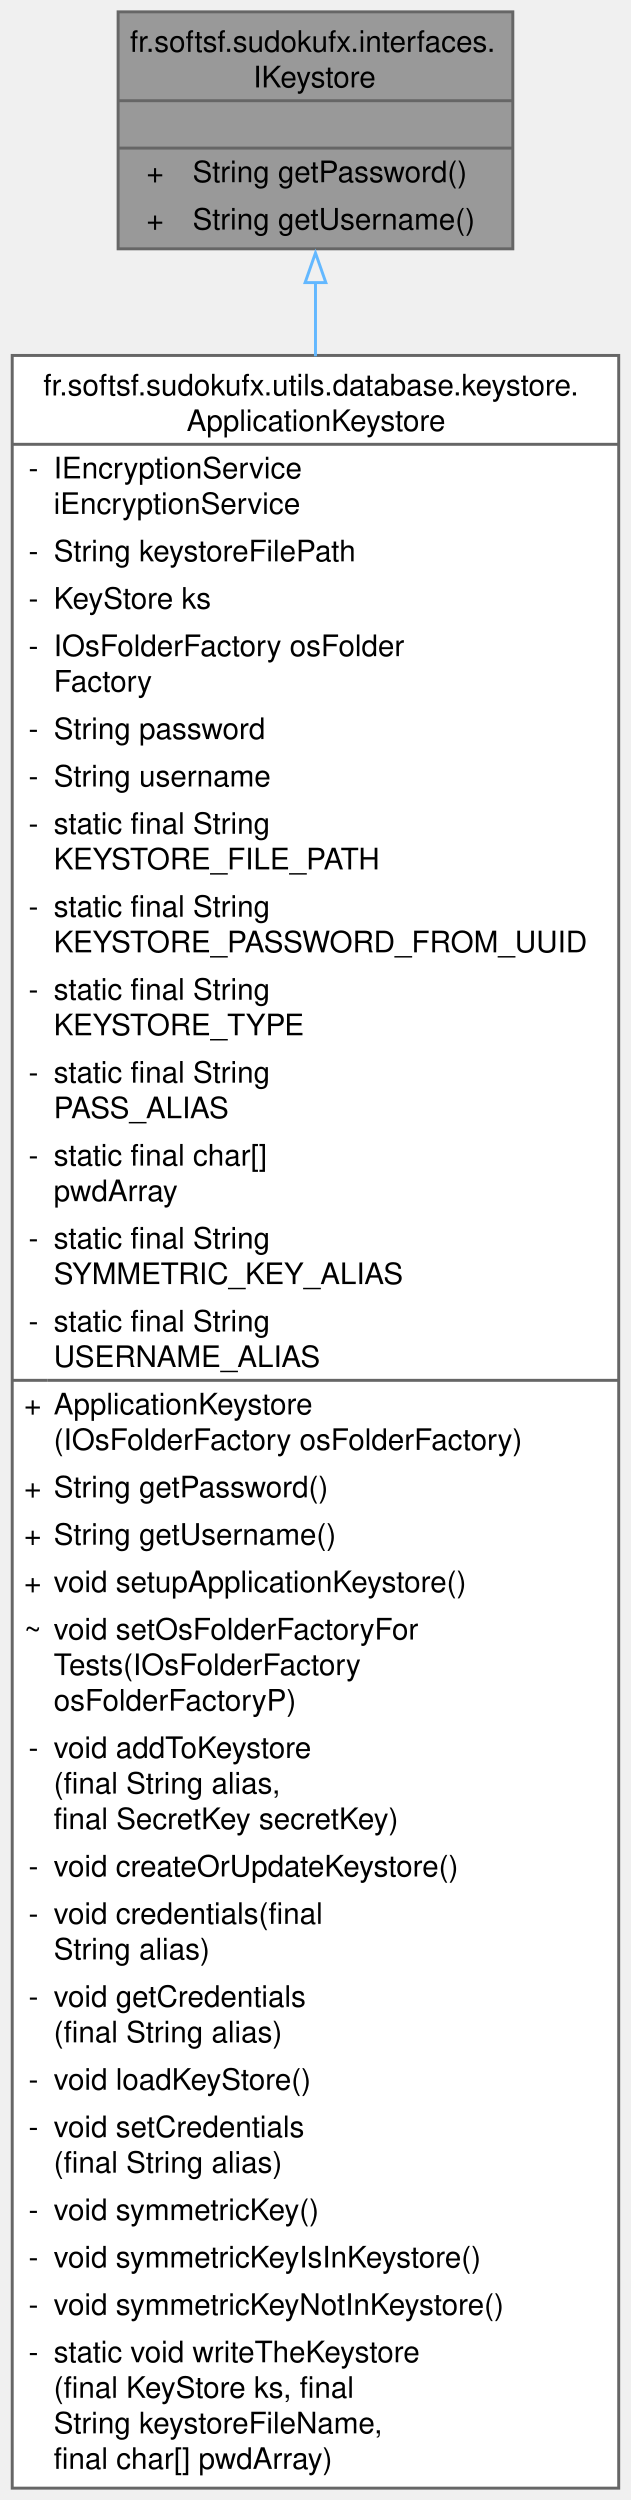
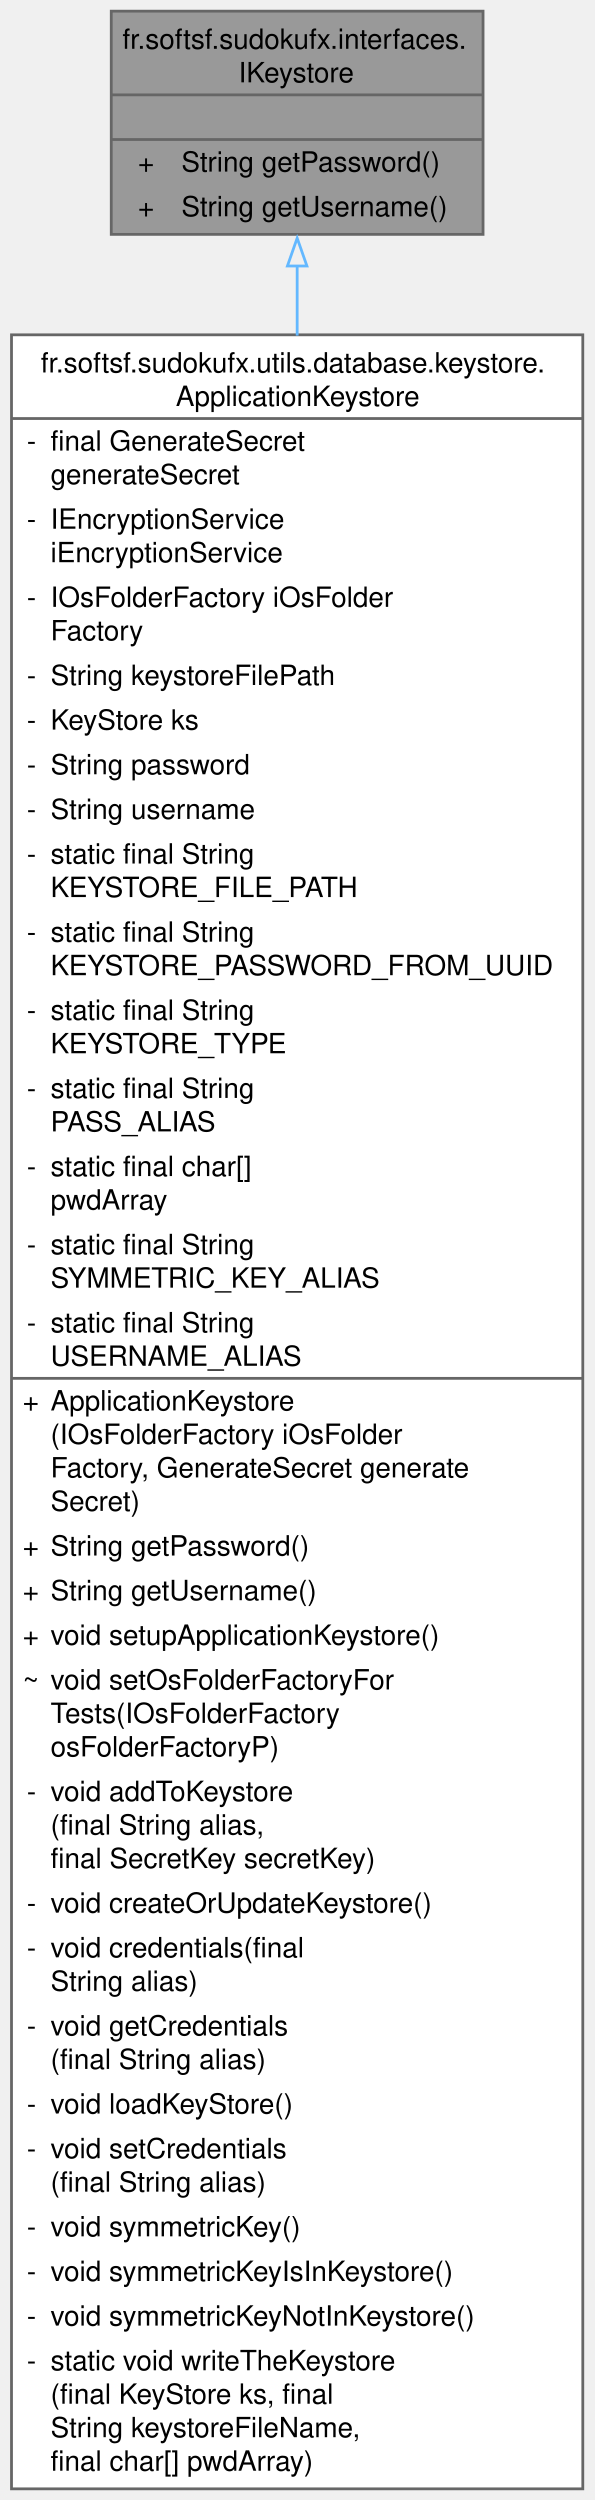
- <svg xmlns="http://www.w3.org/2000/svg" xmlns:xlink="http://www.w3.org/1999/xlink" width="213pt" height="844pt" viewBox="0.00 0.00 212.75 844.00">
-   <g id="graph0" class="graph" transform="scale(1 1) rotate(0) translate(4 840)">
+ <svg xmlns="http://www.w3.org/2000/svg" xmlns:xlink="http://www.w3.org/1999/xlink" width="213pt" height="896pt" viewBox="0.00 0.00 212.75 896.00">
+   <g id="graph0" class="graph" transform="scale(1 1) rotate(0) translate(4 892)">
    <g id="Node000001" class="node">
      <g id="a_Node000001">
        <a xlink:title="Interface defining methods to get the database username and his password.">
-           <polygon fill="#999999" stroke="none" points="169,-836 35.75,-836 35.75,-756 169,-756 169,-836" />
-           <text text-anchor="start" x="39.75" y="-822.5" font-family="Helvetica,sans-Serif" font-size="10.00">fr.softsf.sudokufx.interfaces.</text>
-           <text text-anchor="start" x="81.38" y="-810.5" font-family="Helvetica,sans-Serif" font-size="10.00">IKeystore</text>
-           <text text-anchor="start" x="100.88" y="-794.5" font-family="Helvetica,sans-Serif" font-size="10.00"> </text>
-           <text text-anchor="start" x="45.31" y="-778.5" font-family="Helvetica,sans-Serif" font-size="10.00">+</text>
-           <text text-anchor="start" x="60.88" y="-778.5" font-family="Helvetica,sans-Serif" font-size="10.00">String getPassword()</text>
-           <text text-anchor="start" x="45.31" y="-762.5" font-family="Helvetica,sans-Serif" font-size="10.00">+</text>
-           <text text-anchor="start" x="60.88" y="-762.5" font-family="Helvetica,sans-Serif" font-size="10.00">String getUsername()</text>
-           <polygon fill="#666666" stroke="#666666" points="35.75,-806 35.75,-806 169,-806 169,-806 35.75,-806" />
-           <polygon fill="#666666" stroke="#666666" points="35.75,-790 35.75,-790 169,-790 169,-790 35.75,-790" />
-           <polygon fill="none" stroke="#666666" points="35.75,-756 35.75,-836 169,-836 169,-756 35.75,-756" />
+           <polygon fill="#999999" stroke="none" points="169,-888 35.75,-888 35.75,-808 169,-808 169,-888" />
+           <text text-anchor="start" x="39.75" y="-874.5" font-family="Helvetica,sans-Serif" font-size="10.00">fr.softsf.sudokufx.interfaces.</text>
+           <text text-anchor="start" x="81.38" y="-862.5" font-family="Helvetica,sans-Serif" font-size="10.00">IKeystore</text>
+           <text text-anchor="start" x="100.88" y="-846.5" font-family="Helvetica,sans-Serif" font-size="10.00"> </text>
+           <text text-anchor="start" x="45.31" y="-830.5" font-family="Helvetica,sans-Serif" font-size="10.00">+</text>
+           <text text-anchor="start" x="60.88" y="-830.5" font-family="Helvetica,sans-Serif" font-size="10.00">String getPassword()</text>
+           <text text-anchor="start" x="45.31" y="-814.5" font-family="Helvetica,sans-Serif" font-size="10.00">+</text>
+           <text text-anchor="start" x="60.88" y="-814.5" font-family="Helvetica,sans-Serif" font-size="10.00">String getUsername()</text>
+           <polygon fill="#666666" stroke="#666666" points="35.75,-858 35.75,-858 169,-858 169,-858 35.75,-858" />
+           <polygon fill="#666666" stroke="#666666" points="35.75,-842 35.75,-842 169,-842 169,-842 35.75,-842" />
+           <polygon fill="none" stroke="#666666" points="35.75,-808 35.75,-888 169,-888 169,-808 35.75,-808" />
        </a>
      </g>
    </g>
    <g id="Node000002" class="node">
      <g id="a_Node000002">
        <a xlink:href="classfr_1_1softsf_1_1sudokufx_1_1utils_1_1database_1_1keystore_1_1_application_keystore.html" target="_top" xlink:title="Manages the application's keystore for the secure storage of a symmetric key and database credentials...">
-           <polygon fill="white" stroke="none" points="204.75,-720 0,-720 0,0 204.75,0 204.75,-720" />
-           <text text-anchor="start" x="10.5" y="-706.5" font-family="Helvetica,sans-Serif" font-size="10.00">fr.softsf.sudokufx.utils.database.keystore.</text>
-           <text text-anchor="start" x="58.88" y="-694.5" font-family="Helvetica,sans-Serif" font-size="10.00">ApplicationKeystore</text>
-           <text text-anchor="start" x="5.5" y="-678.5" font-family="Helvetica,sans-Serif" font-size="10.00">-</text>
-           <text text-anchor="start" x="14" y="-678.5" font-family="Helvetica,sans-Serif" font-size="10.00">IEncryptionService</text>
-           <text text-anchor="start" x="14" y="-666.5" font-family="Helvetica,sans-Serif" font-size="10.00"> iEncryptionService</text>
-           <text text-anchor="start" x="5.5" y="-650.5" font-family="Helvetica,sans-Serif" font-size="10.00">-</text>
-           <text text-anchor="start" x="14" y="-650.5" font-family="Helvetica,sans-Serif" font-size="10.00">String keystoreFilePath</text>
-           <text text-anchor="start" x="5.5" y="-634.5" font-family="Helvetica,sans-Serif" font-size="10.00">-</text>
-           <text text-anchor="start" x="14" y="-634.5" font-family="Helvetica,sans-Serif" font-size="10.00">KeyStore ks</text>
-           <text text-anchor="start" x="5.5" y="-618.5" font-family="Helvetica,sans-Serif" font-size="10.00">-</text>
-           <text text-anchor="start" x="14" y="-618.5" font-family="Helvetica,sans-Serif" font-size="10.00">IOsFolderFactory osFolder</text>
-           <text text-anchor="start" x="14" y="-606.5" font-family="Helvetica,sans-Serif" font-size="10.00">Factory</text>
-           <text text-anchor="start" x="5.5" y="-590.5" font-family="Helvetica,sans-Serif" font-size="10.00">-</text>
-           <text text-anchor="start" x="14" y="-590.5" font-family="Helvetica,sans-Serif" font-size="10.00">String password</text>
-           <text text-anchor="start" x="5.5" y="-574.5" font-family="Helvetica,sans-Serif" font-size="10.00">-</text>
-           <text text-anchor="start" x="14" y="-574.5" font-family="Helvetica,sans-Serif" font-size="10.00">String username</text>
-           <text text-anchor="start" x="5.5" y="-558.5" font-family="Helvetica,sans-Serif" font-size="10.00">-</text>
-           <text text-anchor="start" x="14" y="-558.5" font-family="Helvetica,sans-Serif" font-size="10.00">static final String</text>
-           <text text-anchor="start" x="14" y="-546.5" font-family="Helvetica,sans-Serif" font-size="10.00"> KEYSTORE_FILE_PATH</text>
-           <text text-anchor="start" x="5.5" y="-530.5" font-family="Helvetica,sans-Serif" font-size="10.00">-</text>
-           <text text-anchor="start" x="14" y="-530.5" font-family="Helvetica,sans-Serif" font-size="10.00">static final String</text>
-           <text text-anchor="start" x="14" y="-518.5" font-family="Helvetica,sans-Serif" font-size="10.00"> KEYSTORE_PASSWORD_FROM_UUID</text>
-           <text text-anchor="start" x="5.5" y="-502.5" font-family="Helvetica,sans-Serif" font-size="10.00">-</text>
-           <text text-anchor="start" x="14" y="-502.5" font-family="Helvetica,sans-Serif" font-size="10.00">static final String</text>
-           <text text-anchor="start" x="14" y="-490.5" font-family="Helvetica,sans-Serif" font-size="10.00"> KEYSTORE_TYPE</text>
-           <text text-anchor="start" x="5.5" y="-474.5" font-family="Helvetica,sans-Serif" font-size="10.00">-</text>
-           <text text-anchor="start" x="14" y="-474.5" font-family="Helvetica,sans-Serif" font-size="10.00">static final String</text>
-           <text text-anchor="start" x="14" y="-462.5" font-family="Helvetica,sans-Serif" font-size="10.00"> PASS_ALIAS</text>
-           <text text-anchor="start" x="5.5" y="-446.5" font-family="Helvetica,sans-Serif" font-size="10.00">-</text>
-           <text text-anchor="start" x="14" y="-446.5" font-family="Helvetica,sans-Serif" font-size="10.00">static final char[]</text>
-           <text text-anchor="start" x="14" y="-434.5" font-family="Helvetica,sans-Serif" font-size="10.00"> pwdArray</text>
-           <text text-anchor="start" x="5.5" y="-418.5" font-family="Helvetica,sans-Serif" font-size="10.00">-</text>
-           <text text-anchor="start" x="14" y="-418.5" font-family="Helvetica,sans-Serif" font-size="10.00">static final String</text>
-           <text text-anchor="start" x="14" y="-406.5" font-family="Helvetica,sans-Serif" font-size="10.00"> SYMMETRIC_KEY_ALIAS</text>
-           <text text-anchor="start" x="5.5" y="-390.5" font-family="Helvetica,sans-Serif" font-size="10.00">-</text>
-           <text text-anchor="start" x="14" y="-390.5" font-family="Helvetica,sans-Serif" font-size="10.00">static final String</text>
-           <text text-anchor="start" x="14" y="-378.5" font-family="Helvetica,sans-Serif" font-size="10.00"> USERNAME_ALIAS</text>
-           <text text-anchor="start" x="4" y="-362.5" font-family="Helvetica,sans-Serif" font-size="10.00">+</text>
-           <text text-anchor="start" x="14" y="-362.5" font-family="Helvetica,sans-Serif" font-size="10.00">ApplicationKeystore</text>
-           <text text-anchor="start" x="14" y="-350.5" font-family="Helvetica,sans-Serif" font-size="10.00">(IOsFolderFactory osFolderFactory)</text>
+           <polygon fill="white" stroke="none" points="204.75,-772 0,-772 0,0 204.75,0 204.75,-772" />
+           <text text-anchor="start" x="10.5" y="-758.5" font-family="Helvetica,sans-Serif" font-size="10.00">fr.softsf.sudokufx.utils.database.keystore.</text>
+           <text text-anchor="start" x="58.88" y="-746.5" font-family="Helvetica,sans-Serif" font-size="10.00">ApplicationKeystore</text>
+           <text text-anchor="start" x="5.5" y="-730.5" font-family="Helvetica,sans-Serif" font-size="10.00">-</text>
+           <text text-anchor="start" x="14" y="-730.5" font-family="Helvetica,sans-Serif" font-size="10.00">final GenerateSecret</text>
+           <text text-anchor="start" x="14" y="-718.5" font-family="Helvetica,sans-Serif" font-size="10.00"> generateSecret</text>
+           <text text-anchor="start" x="5.5" y="-702.5" font-family="Helvetica,sans-Serif" font-size="10.00">-</text>
+           <text text-anchor="start" x="14" y="-702.5" font-family="Helvetica,sans-Serif" font-size="10.00">IEncryptionService</text>
+           <text text-anchor="start" x="14" y="-690.5" font-family="Helvetica,sans-Serif" font-size="10.00"> iEncryptionService</text>
+           <text text-anchor="start" x="5.5" y="-674.5" font-family="Helvetica,sans-Serif" font-size="10.00">-</text>
+           <text text-anchor="start" x="14" y="-674.5" font-family="Helvetica,sans-Serif" font-size="10.00">IOsFolderFactory iOsFolder</text>
+           <text text-anchor="start" x="14" y="-662.5" font-family="Helvetica,sans-Serif" font-size="10.00">Factory</text>
+           <text text-anchor="start" x="5.5" y="-646.5" font-family="Helvetica,sans-Serif" font-size="10.00">-</text>
+           <text text-anchor="start" x="14" y="-646.5" font-family="Helvetica,sans-Serif" font-size="10.00">String keystoreFilePath</text>
+           <text text-anchor="start" x="5.5" y="-630.5" font-family="Helvetica,sans-Serif" font-size="10.00">-</text>
+           <text text-anchor="start" x="14" y="-630.5" font-family="Helvetica,sans-Serif" font-size="10.00">KeyStore ks</text>
+           <text text-anchor="start" x="5.5" y="-614.5" font-family="Helvetica,sans-Serif" font-size="10.00">-</text>
+           <text text-anchor="start" x="14" y="-614.5" font-family="Helvetica,sans-Serif" font-size="10.00">String password</text>
+           <text text-anchor="start" x="5.5" y="-598.5" font-family="Helvetica,sans-Serif" font-size="10.00">-</text>
+           <text text-anchor="start" x="14" y="-598.5" font-family="Helvetica,sans-Serif" font-size="10.00">String username</text>
+           <text text-anchor="start" x="5.5" y="-582.5" font-family="Helvetica,sans-Serif" font-size="10.00">-</text>
+           <text text-anchor="start" x="14" y="-582.5" font-family="Helvetica,sans-Serif" font-size="10.00">static final String</text>
+           <text text-anchor="start" x="14" y="-570.5" font-family="Helvetica,sans-Serif" font-size="10.00"> KEYSTORE_FILE_PATH</text>
+           <text text-anchor="start" x="5.5" y="-554.5" font-family="Helvetica,sans-Serif" font-size="10.00">-</text>
+           <text text-anchor="start" x="14" y="-554.5" font-family="Helvetica,sans-Serif" font-size="10.00">static final String</text>
+           <text text-anchor="start" x="14" y="-542.5" font-family="Helvetica,sans-Serif" font-size="10.00"> KEYSTORE_PASSWORD_FROM_UUID</text>
+           <text text-anchor="start" x="5.5" y="-526.5" font-family="Helvetica,sans-Serif" font-size="10.00">-</text>
+           <text text-anchor="start" x="14" y="-526.5" font-family="Helvetica,sans-Serif" font-size="10.00">static final String</text>
+           <text text-anchor="start" x="14" y="-514.5" font-family="Helvetica,sans-Serif" font-size="10.00"> KEYSTORE_TYPE</text>
+           <text text-anchor="start" x="5.5" y="-498.5" font-family="Helvetica,sans-Serif" font-size="10.00">-</text>
+           <text text-anchor="start" x="14" y="-498.5" font-family="Helvetica,sans-Serif" font-size="10.00">static final String</text>
+           <text text-anchor="start" x="14" y="-486.5" font-family="Helvetica,sans-Serif" font-size="10.00"> PASS_ALIAS</text>
+           <text text-anchor="start" x="5.5" y="-470.5" font-family="Helvetica,sans-Serif" font-size="10.00">-</text>
+           <text text-anchor="start" x="14" y="-470.5" font-family="Helvetica,sans-Serif" font-size="10.00">static final char[]</text>
+           <text text-anchor="start" x="14" y="-458.5" font-family="Helvetica,sans-Serif" font-size="10.00"> pwdArray</text>
+           <text text-anchor="start" x="5.5" y="-442.5" font-family="Helvetica,sans-Serif" font-size="10.00">-</text>
+           <text text-anchor="start" x="14" y="-442.5" font-family="Helvetica,sans-Serif" font-size="10.00">static final String</text>
+           <text text-anchor="start" x="14" y="-430.5" font-family="Helvetica,sans-Serif" font-size="10.00"> SYMMETRIC_KEY_ALIAS</text>
+           <text text-anchor="start" x="5.5" y="-414.5" font-family="Helvetica,sans-Serif" font-size="10.00">-</text>
+           <text text-anchor="start" x="14" y="-414.5" font-family="Helvetica,sans-Serif" font-size="10.00">static final String</text>
+           <text text-anchor="start" x="14" y="-402.5" font-family="Helvetica,sans-Serif" font-size="10.00"> USERNAME_ALIAS</text>
+           <text text-anchor="start" x="4" y="-386.5" font-family="Helvetica,sans-Serif" font-size="10.00">+</text>
+           <text text-anchor="start" x="14" y="-386.5" font-family="Helvetica,sans-Serif" font-size="10.00">ApplicationKeystore</text>
+           <text text-anchor="start" x="14" y="-374.5" font-family="Helvetica,sans-Serif" font-size="10.00">(IOsFolderFactory iOsFolder</text>
+           <text text-anchor="start" x="14" y="-362.5" font-family="Helvetica,sans-Serif" font-size="10.00">Factory, GenerateSecret generate</text>
+           <text text-anchor="start" x="14" y="-350.5" font-family="Helvetica,sans-Serif" font-size="10.00">Secret)</text>
          <text text-anchor="start" x="4" y="-334.5" font-family="Helvetica,sans-Serif" font-size="10.00">+</text>
          <text text-anchor="start" x="14" y="-334.5" font-family="Helvetica,sans-Serif" font-size="10.00">String getPassword()</text>
          <text text-anchor="start" x="4" y="-318.5" font-family="Helvetica,sans-Serif" font-size="10.00">+</text>
          <text text-anchor="start" x="14" y="-318.5" font-family="Helvetica,sans-Serif" font-size="10.00">String getUsername()</text>
          <text text-anchor="start" x="4" y="-302.5" font-family="Helvetica,sans-Serif" font-size="10.00">+</text>
          <text text-anchor="start" x="14" y="-302.5" font-family="Helvetica,sans-Serif" font-size="10.00">void setupApplicationKeystore()</text>
          <text text-anchor="start" x="4" y="-286.5" font-family="Helvetica,sans-Serif" font-size="10.00">~</text>
          <text text-anchor="start" x="14" y="-286.5" font-family="Helvetica,sans-Serif" font-size="10.00">void setOsFolderFactoryFor</text>
          <text text-anchor="start" x="14" y="-274.5" font-family="Helvetica,sans-Serif" font-size="10.00">Tests(IOsFolderFactory</text>
          <text text-anchor="start" x="14" y="-262.5" font-family="Helvetica,sans-Serif" font-size="10.00"> osFolderFactoryP)</text>
          <text text-anchor="start" x="5.5" y="-246.5" font-family="Helvetica,sans-Serif" font-size="10.00">-</text>
          <text text-anchor="start" x="14" y="-246.5" font-family="Helvetica,sans-Serif" font-size="10.00">void addToKeystore</text>
          <text text-anchor="start" x="14" y="-234.5" font-family="Helvetica,sans-Serif" font-size="10.00">(final String alias,</text>
          <text text-anchor="start" x="14" y="-222.5" font-family="Helvetica,sans-Serif" font-size="10.00"> final SecretKey secretKey)</text>
          <text text-anchor="start" x="5.5" y="-206.5" font-family="Helvetica,sans-Serif" font-size="10.00">-</text>
          <text text-anchor="start" x="14" y="-206.5" font-family="Helvetica,sans-Serif" font-size="10.00">void createOrUpdateKeystore()</text>
          <text text-anchor="start" x="5.5" y="-190.5" font-family="Helvetica,sans-Serif" font-size="10.00">-</text>
          <text text-anchor="start" x="14" y="-190.5" font-family="Helvetica,sans-Serif" font-size="10.00">void credentials(final</text>
          <text text-anchor="start" x="14" y="-178.5" font-family="Helvetica,sans-Serif" font-size="10.00"> String alias)</text>
          <text text-anchor="start" x="5.5" y="-162.5" font-family="Helvetica,sans-Serif" font-size="10.00">-</text>
          <text text-anchor="start" x="14" y="-162.5" font-family="Helvetica,sans-Serif" font-size="10.00">void getCredentials</text>
          <text text-anchor="start" x="14" y="-150.5" font-family="Helvetica,sans-Serif" font-size="10.00">(final String alias)</text>
          <text text-anchor="start" x="5.5" y="-134.5" font-family="Helvetica,sans-Serif" font-size="10.00">-</text>
          <text text-anchor="start" x="14" y="-134.5" font-family="Helvetica,sans-Serif" font-size="10.00">void loadKeyStore()</text>
          <text text-anchor="start" x="5.5" y="-118.5" font-family="Helvetica,sans-Serif" font-size="10.00">-</text>
          <text text-anchor="start" x="14" y="-118.5" font-family="Helvetica,sans-Serif" font-size="10.00">void setCredentials</text>
          <text text-anchor="start" x="14" y="-106.5" font-family="Helvetica,sans-Serif" font-size="10.00">(final String alias)</text>
          <text text-anchor="start" x="5.5" y="-90.5" font-family="Helvetica,sans-Serif" font-size="10.00">-</text>
          <text text-anchor="start" x="14" y="-90.5" font-family="Helvetica,sans-Serif" font-size="10.00">void symmetricKey()</text>
          <text text-anchor="start" x="5.5" y="-74.5" font-family="Helvetica,sans-Serif" font-size="10.00">-</text>
          <text text-anchor="start" x="14" y="-74.5" font-family="Helvetica,sans-Serif" font-size="10.00">void symmetricKeyIsInKeystore()</text>
          <text text-anchor="start" x="5.5" y="-58.5" font-family="Helvetica,sans-Serif" font-size="10.00">-</text>
          <text text-anchor="start" x="14" y="-58.5" font-family="Helvetica,sans-Serif" font-size="10.00">void symmetricKeyNotInKeystore()</text>
          <text text-anchor="start" x="5.5" y="-42.5" font-family="Helvetica,sans-Serif" font-size="10.00">-</text>
          <text text-anchor="start" x="14" y="-42.5" font-family="Helvetica,sans-Serif" font-size="10.00">static void writeTheKeystore</text>
          <text text-anchor="start" x="14" y="-30.5" font-family="Helvetica,sans-Serif" font-size="10.00">(final KeyStore ks, final</text>
          <text text-anchor="start" x="14" y="-18.5" font-family="Helvetica,sans-Serif" font-size="10.00"> String keystoreFileName,</text>
          <text text-anchor="start" x="14" y="-6.5" font-family="Helvetica,sans-Serif" font-size="10.00"> final char[] pwdArray)</text>
-           <polygon fill="#666666" stroke="#666666" points="0,-690 0,-690 204.75,-690 204.75,-690 0,-690" />
-           <polygon fill="#666666" stroke="#666666" points="0,-374 0,-374 12,-374 12,-374 0,-374" />
-           <polygon fill="#666666" stroke="#666666" points="12,-374 12,-374 204.75,-374 204.75,-374 12,-374" />
-           <polygon fill="none" stroke="#666666" points="0,0 0,-720 204.75,-720 204.75,0 0,0" />
+           <polygon fill="#666666" stroke="#666666" points="0,-742 0,-742 204.75,-742 204.75,-742 0,-742" />
+           <polygon fill="#666666" stroke="#666666" points="0,-398 0,-398 12,-398 12,-398 0,-398" />
+           <polygon fill="#666666" stroke="#666666" points="12,-398 12,-398 204.75,-398 204.75,-398 12,-398" />
+           <polygon fill="none" stroke="#666666" points="0,0 0,-772 204.75,-772 204.75,0 0,0" />
        </a>
      </g>
    </g>
    <g id="edge1_Node000001_Node000002" class="edge">
      <g id="a_edge1_Node000001_Node000002">
        <a xlink:title=" ">
-           <path fill="none" stroke="#63b8ff" d="M102.38,-744.66C102.38,-737 102.38,-728.64 102.38,-719.72" />
-           <polygon fill="none" stroke="#63b8ff" points="98.88,-744.59 102.38,-754.59 105.88,-744.59 98.88,-744.59" />
+           <path fill="none" stroke="#63b8ff" d="M102.38,-796.73C102.38,-789.06 102.38,-780.69 102.38,-771.73" />
+           <polygon fill="none" stroke="#63b8ff" points="98.88,-796.66 102.38,-806.66 105.88,-796.66 98.88,-796.66" />
        </a>
      </g>
    </g>
  </g>
</svg>
